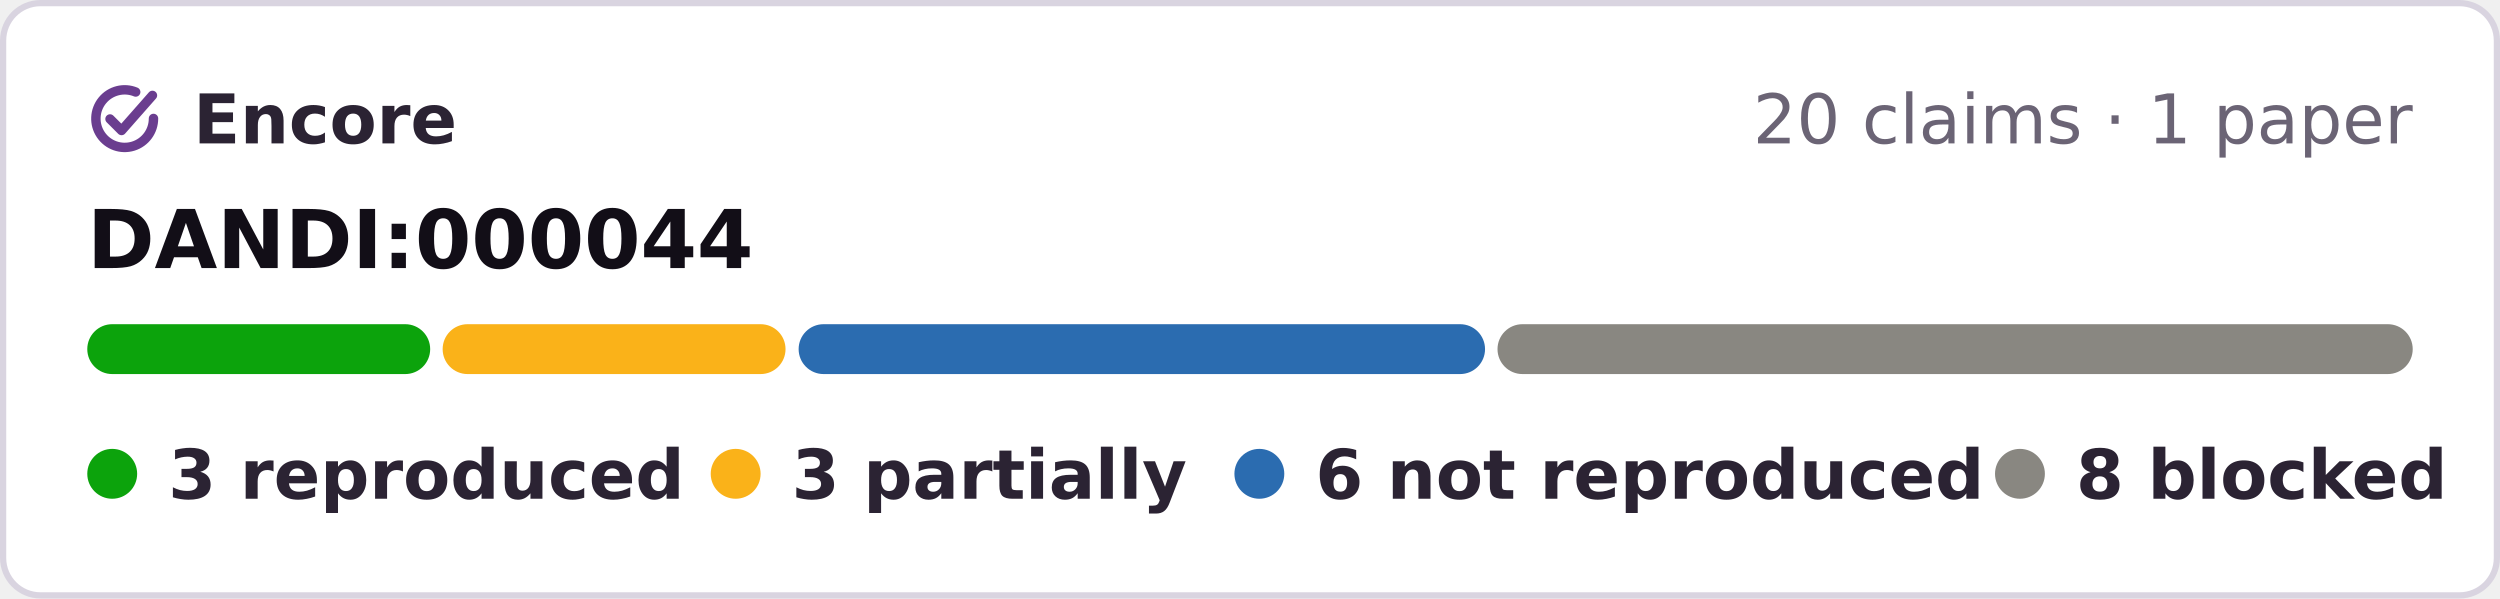
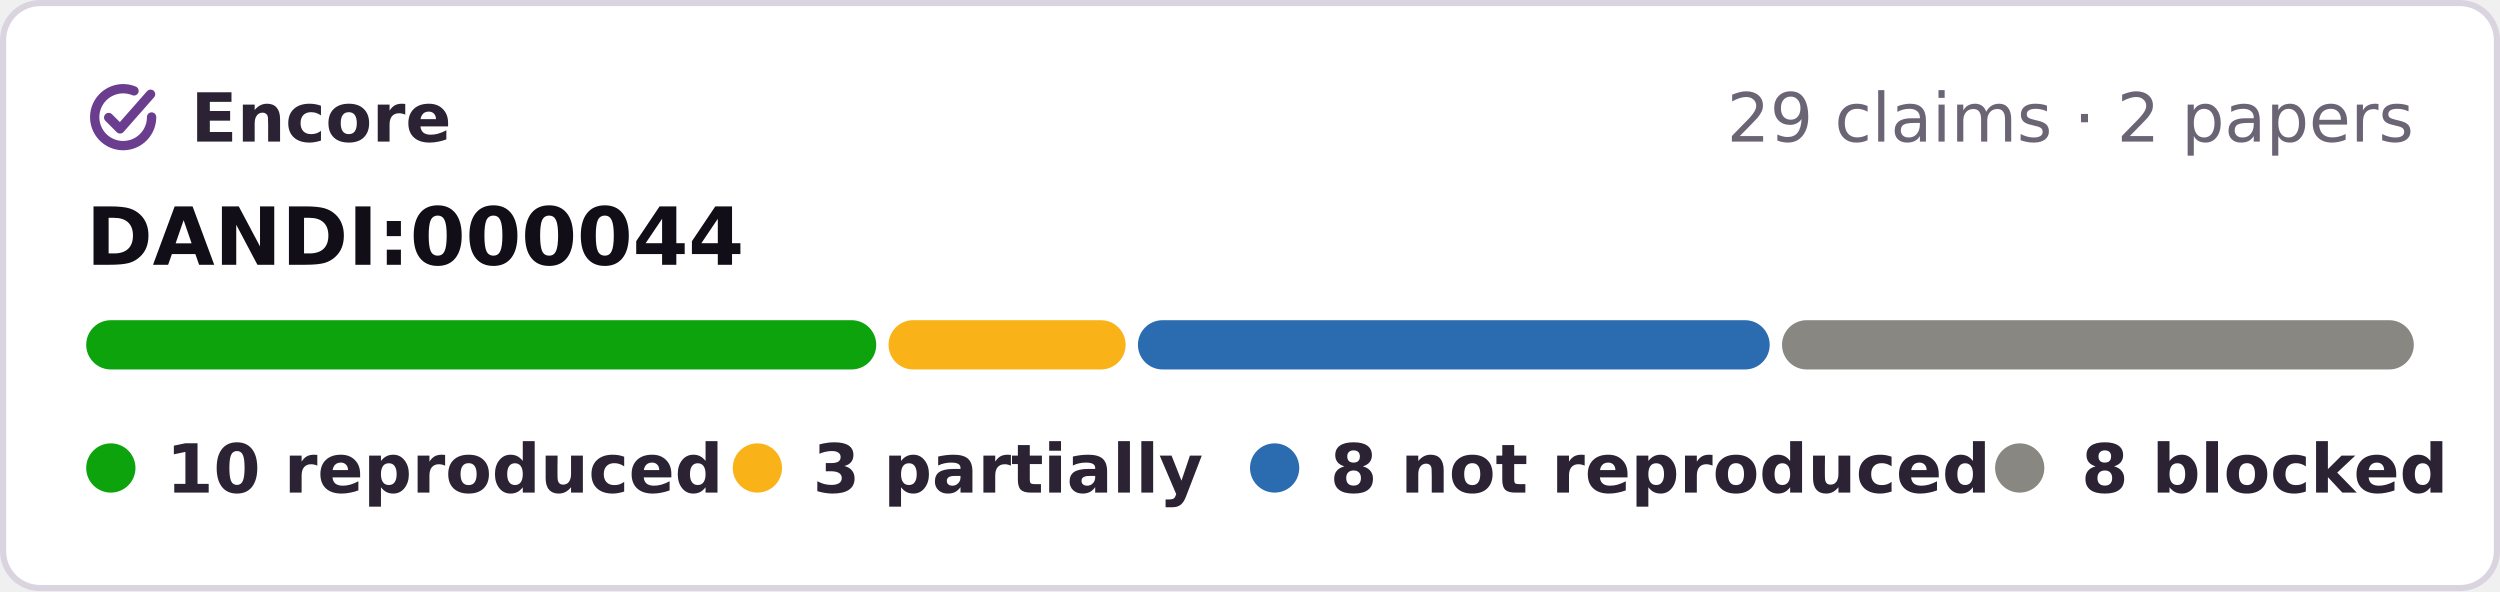
- <svg xmlns="http://www.w3.org/2000/svg" width="401" height="96" viewBox="0 0 401 96" role="img" aria-label="Encore: 3 reproduced, 3 partially reproduced, 6 not reproduced, 8 blocked, of 20 claims tested on DANDI:000044">
-   <rect x=".5" y=".5" width="400" height="95" rx="6" fill="#fff" stroke="#d9d4e0" />
+ <svg xmlns="http://www.w3.org/2000/svg" width="406" height="96" viewBox="0 0 406 96" role="img" aria-label="Encore: 10 reproduced, 3 partially reproduced, 8 not reproduced, 8 blocked, of 29 claims tested on DANDI:000044">
+   <rect x=".5" y=".5" width="405" height="95" rx="6" fill="#fff" stroke="#d9d4e0" />
  <g fill="none" stroke="#6a3d8f" stroke-width="1.6" stroke-linecap="round" stroke-linejoin="round">
    <g transform="translate(13.28 12.28) scale(.42)" stroke-width="3.6">
      <path d="M20.2 5.9A11 11 0 1 0 27 16" />
      <path d="M10.4 16.2l4.4 4.4L26.6 7.2" />
    </g>
  </g>
  <g font-family="Verdana,DejaVu Sans,Geneva,sans-serif" font-size="11">
    <text x="31" y="23" font-weight="bold" fill="#2b2333" textLength="39">Encore</text>
-     <text x="387" y="23" text-anchor="end" fill="#6b6475">20 claims · 1 paper</text>
+     <text x="392" y="23" text-anchor="end" fill="#6b6475">29 claims · 2 papers</text>
    <text x="14" y="43" font-size="13" font-weight="bold" fill="#120e17">DANDI:000044</text>
-     <rect x="14.0" y="52" width="55.0" height="8" rx="4" fill="#0ca30c" />
-     <rect x="71.0" y="52" width="55.0" height="8" rx="4" fill="#fab219" />
-     <rect x="128.1" y="52" width="110.1" height="8" rx="4" fill="#2b6cb0" />
-     <rect x="240.2" y="52" width="146.8" height="8" rx="4" fill="#898781" />
+     <rect x="14.0" y="52" width="128.3" height="8" rx="4" fill="#0ca30c" />
+     <rect x="144.3" y="52" width="38.5" height="8" rx="4" fill="#fab219" />
+     <rect x="184.8" y="52" width="102.6" height="8" rx="4" fill="#2b6cb0" />
+     <rect x="289.4" y="52" width="102.6" height="8" rx="4" fill="#898781" />
    <g font-weight="bold" fill="#2b2333">
      <circle cx="18" cy="76" r="4" fill="#0ca30c" />
-       <text x="27" y="80" textLength="73">3 reproduced</text>
-       <circle cx="118" cy="76" r="4" fill="#fab219" />
-       <text x="127" y="80" textLength="57">3 partially</text>
-       <circle cx="202" cy="76" r="4" fill="#2b6cb0" />
-       <text x="211" y="80" textLength="95">6 not reproduced</text>
-       <circle cx="324" cy="76" r="4" fill="#898781" />
-       <text x="333" y="80" textLength="54">8 blocked</text>
+       <text x="27" y="80" textLength="78">10 reproduced</text>
+       <circle cx="123" cy="76" r="4" fill="#fab219" />
+       <text x="132" y="80" textLength="57">3 partially</text>
+       <circle cx="207" cy="76" r="4" fill="#2b6cb0" />
+       <text x="216" y="80" textLength="95">8 not reproduced</text>
+       <circle cx="328" cy="76" r="4" fill="#898781" />
+       <text x="338" y="80" textLength="54">8 blocked</text>
    </g>
  </g>
</svg>
